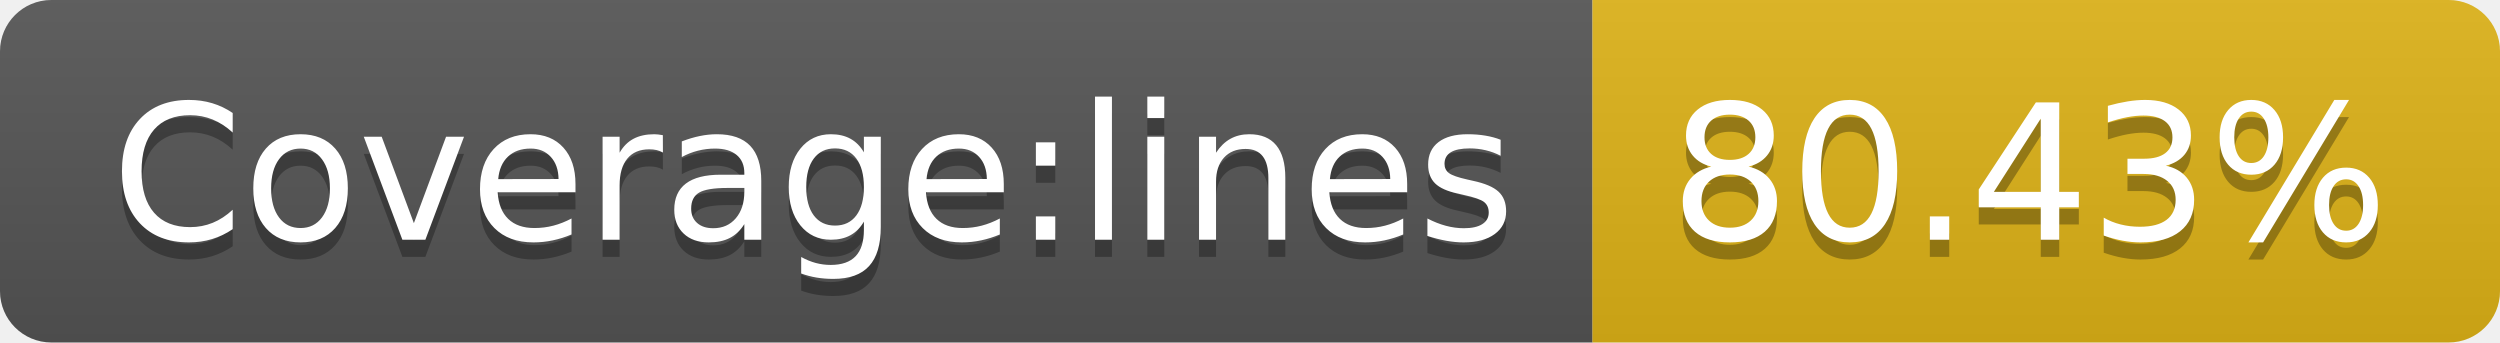
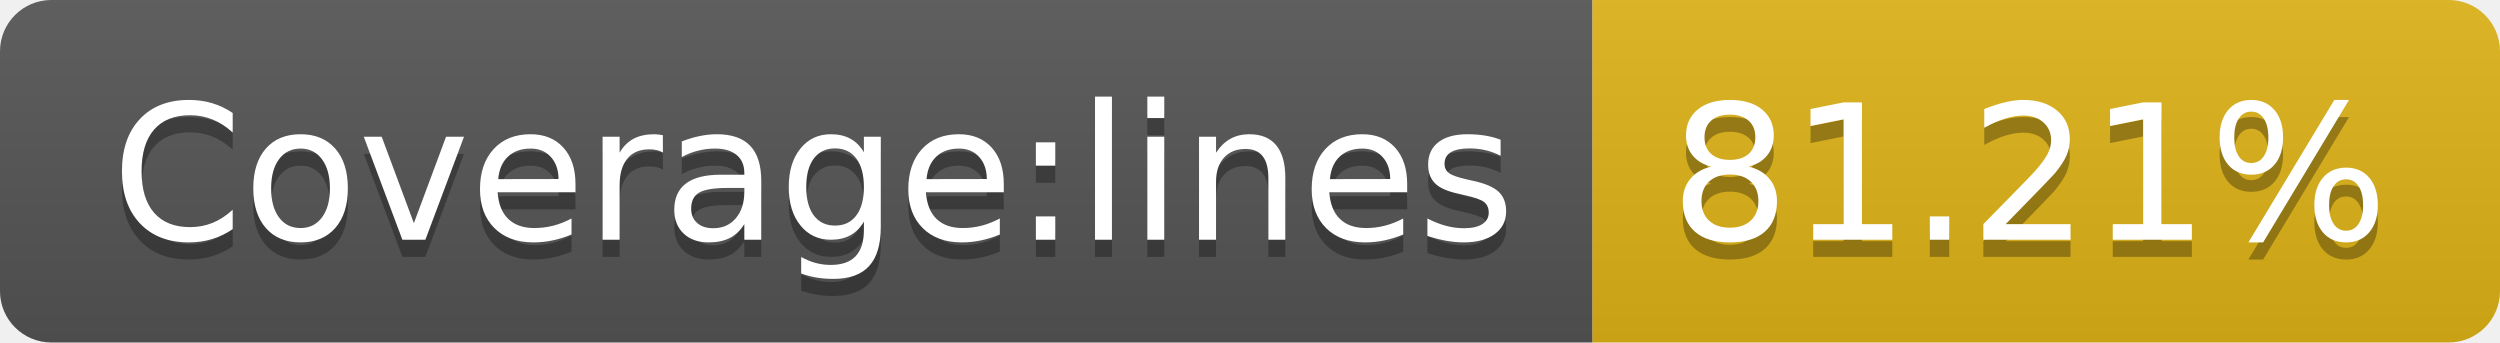
- <svg xmlns="http://www.w3.org/2000/svg" width="146" height="20" role="img" aria-label="Coverage:lines: 80.43%">
+ <svg xmlns="http://www.w3.org/2000/svg" width="146" height="20" role="img" aria-label="Coverage:lines: 81.21%">
  <linearGradient id="s" x2="0" y2="100%">
    <stop offset="0" stop-color="#bbb" stop-opacity=".1" />
    <stop offset="1" stop-opacity=".1" />
  </linearGradient>
  <clipPath id="r">
    <rect width="146" height="20" rx="3" fill="#fff" />
  </clipPath>
  <g clip-path="url(#r)">
    <rect width="93" height="20" fill="#555" />
    <rect x="93" width="53" height="20" fill="#dfb317" />
    <rect width="146" height="20" fill="url(#s)" />
  </g>
  <g fill="#fff" text-anchor="middle" font-family="Verdana,Geneva,DejaVu Sans,sans-serif" text-rendering="geometricPrecision" font-size="110">
    <text aria-hidden="true" x="475" y="150" fill="#010101" fill-opacity=".3" transform="scale(.1)" textLength="830">Coverage:lines</text>
    <text x="475" y="140" transform="scale(.1)" fill="#fff" textLength="830">Coverage:lines</text>
-     <text aria-hidden="true" x="1185" y="150" fill="#010101" fill-opacity=".3" transform="scale(.1)" textLength="430">80.43%</text>
-     <text x="1185" y="140" transform="scale(.1)" fill="#fff" textLength="430">80.43%</text>
+     <text aria-hidden="true" x="1185" y="150" fill="#010101" fill-opacity=".3" transform="scale(.1)" textLength="430">81.21%</text>
+     <text x="1185" y="140" transform="scale(.1)" fill="#fff" textLength="430">81.21%</text>
  </g>
</svg>
